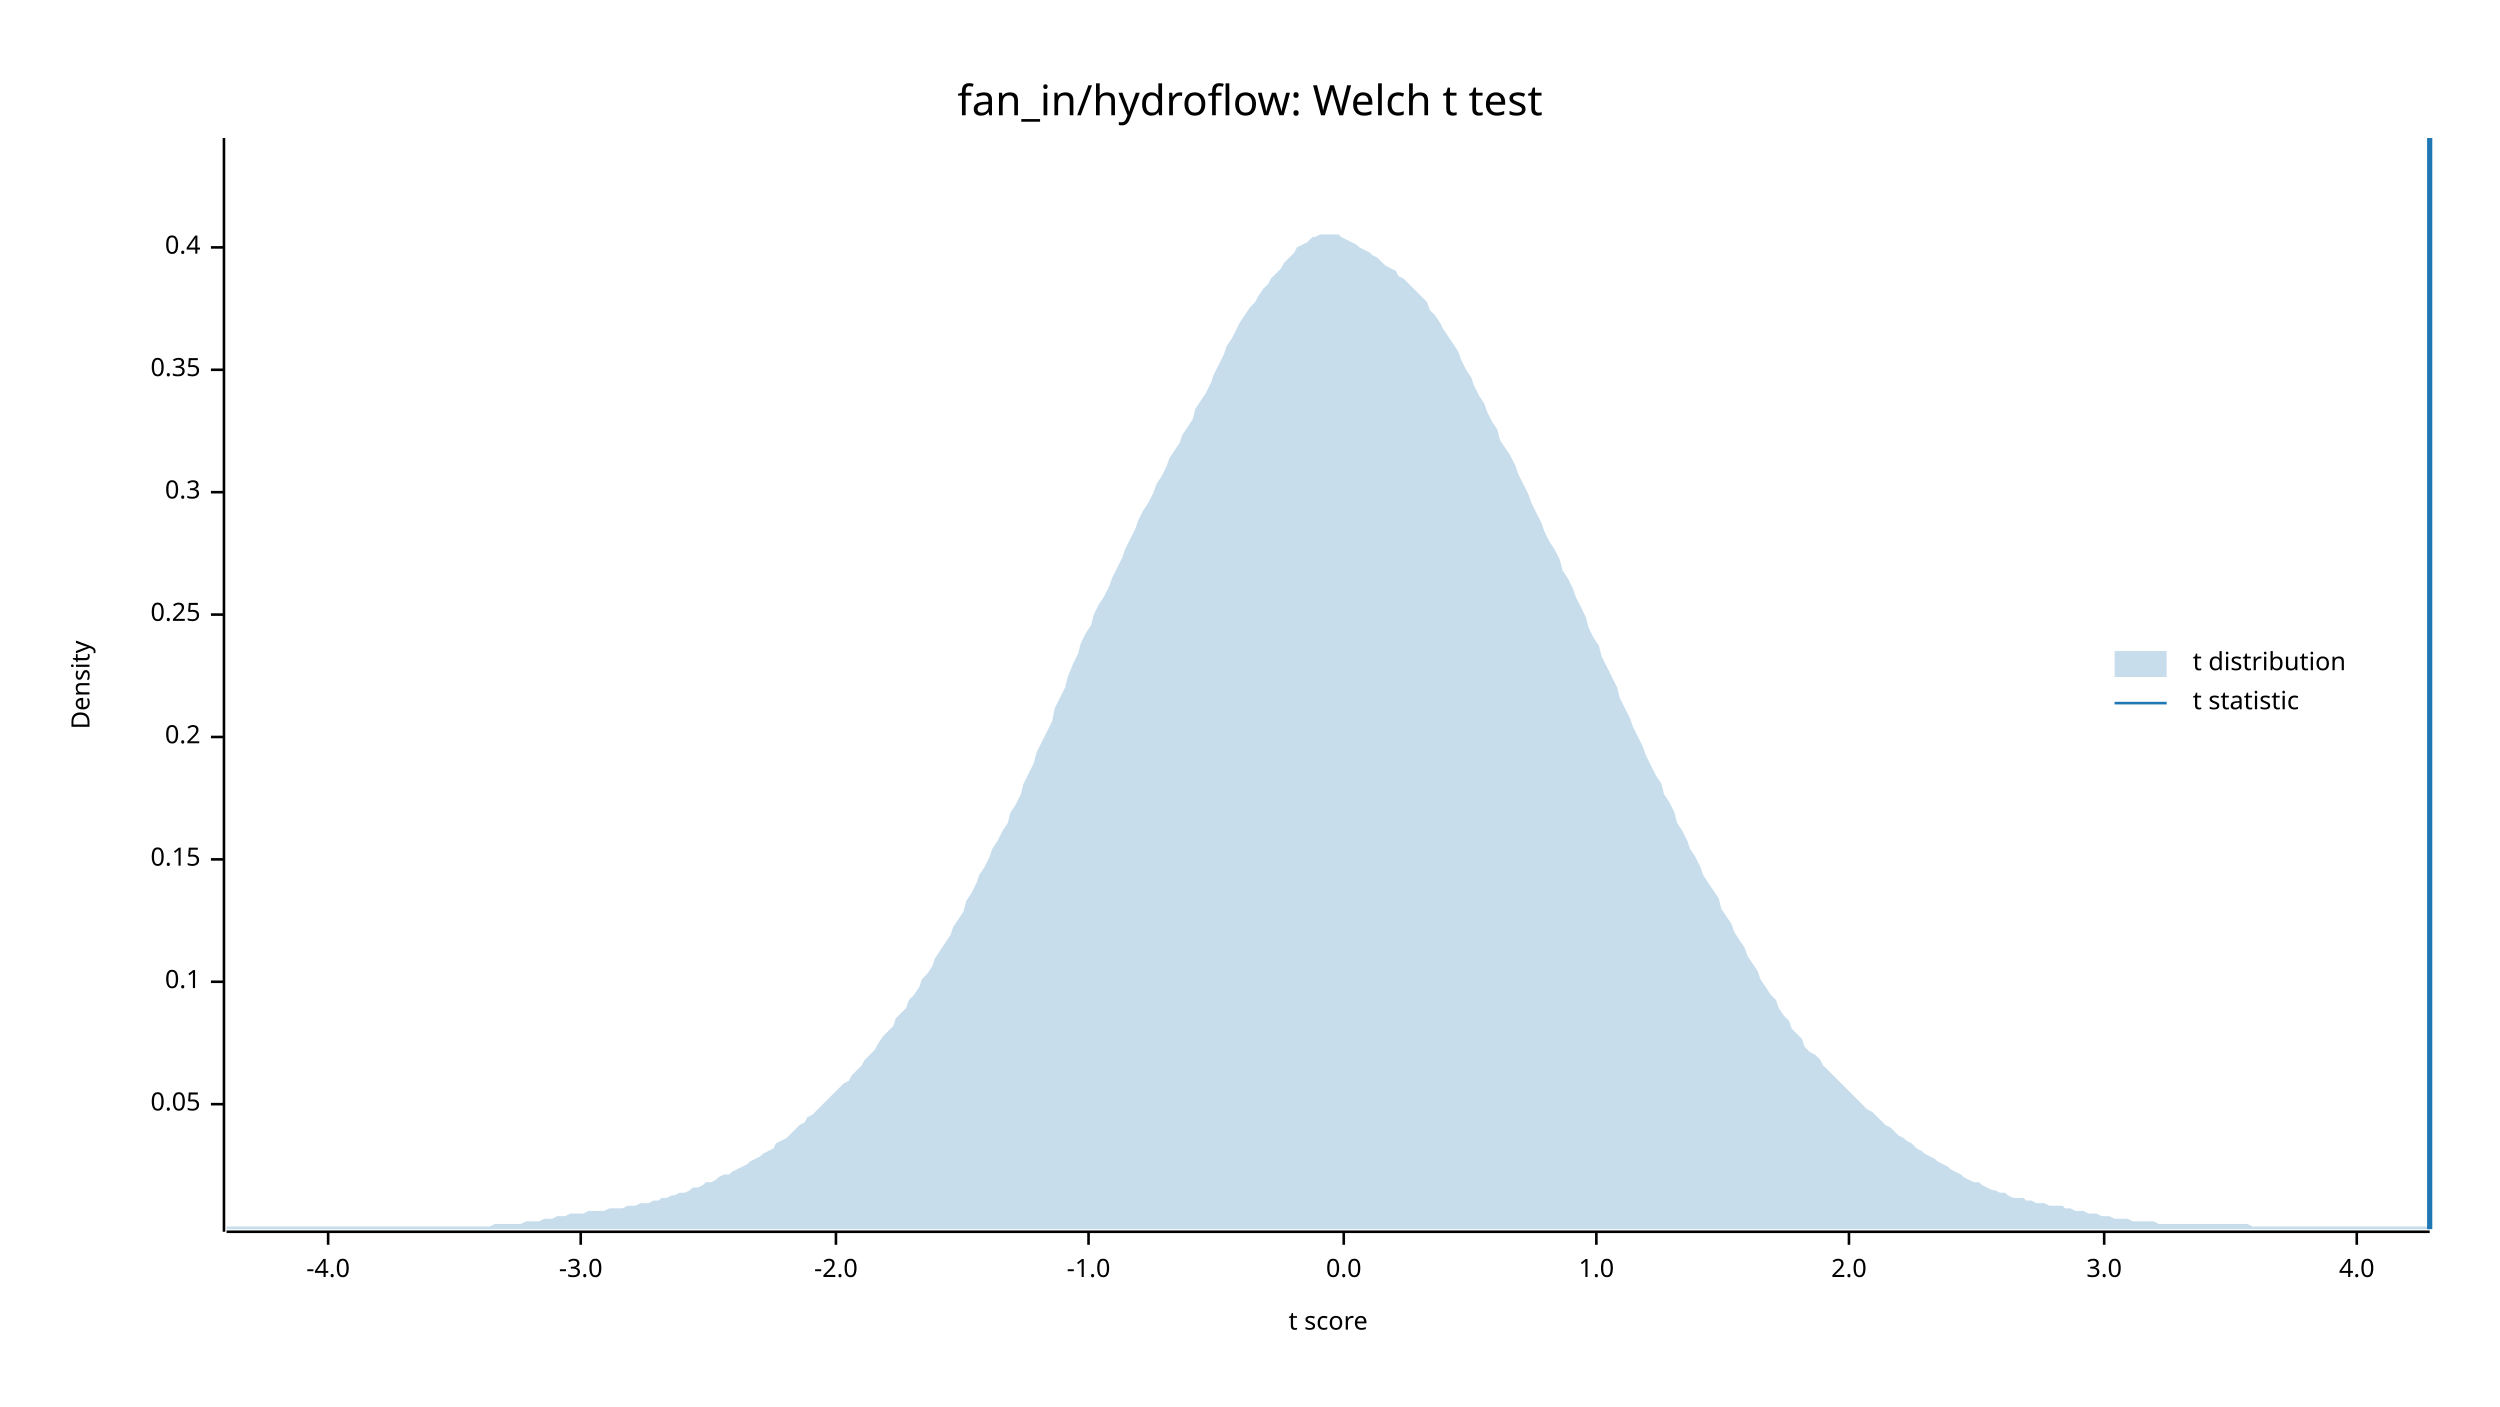
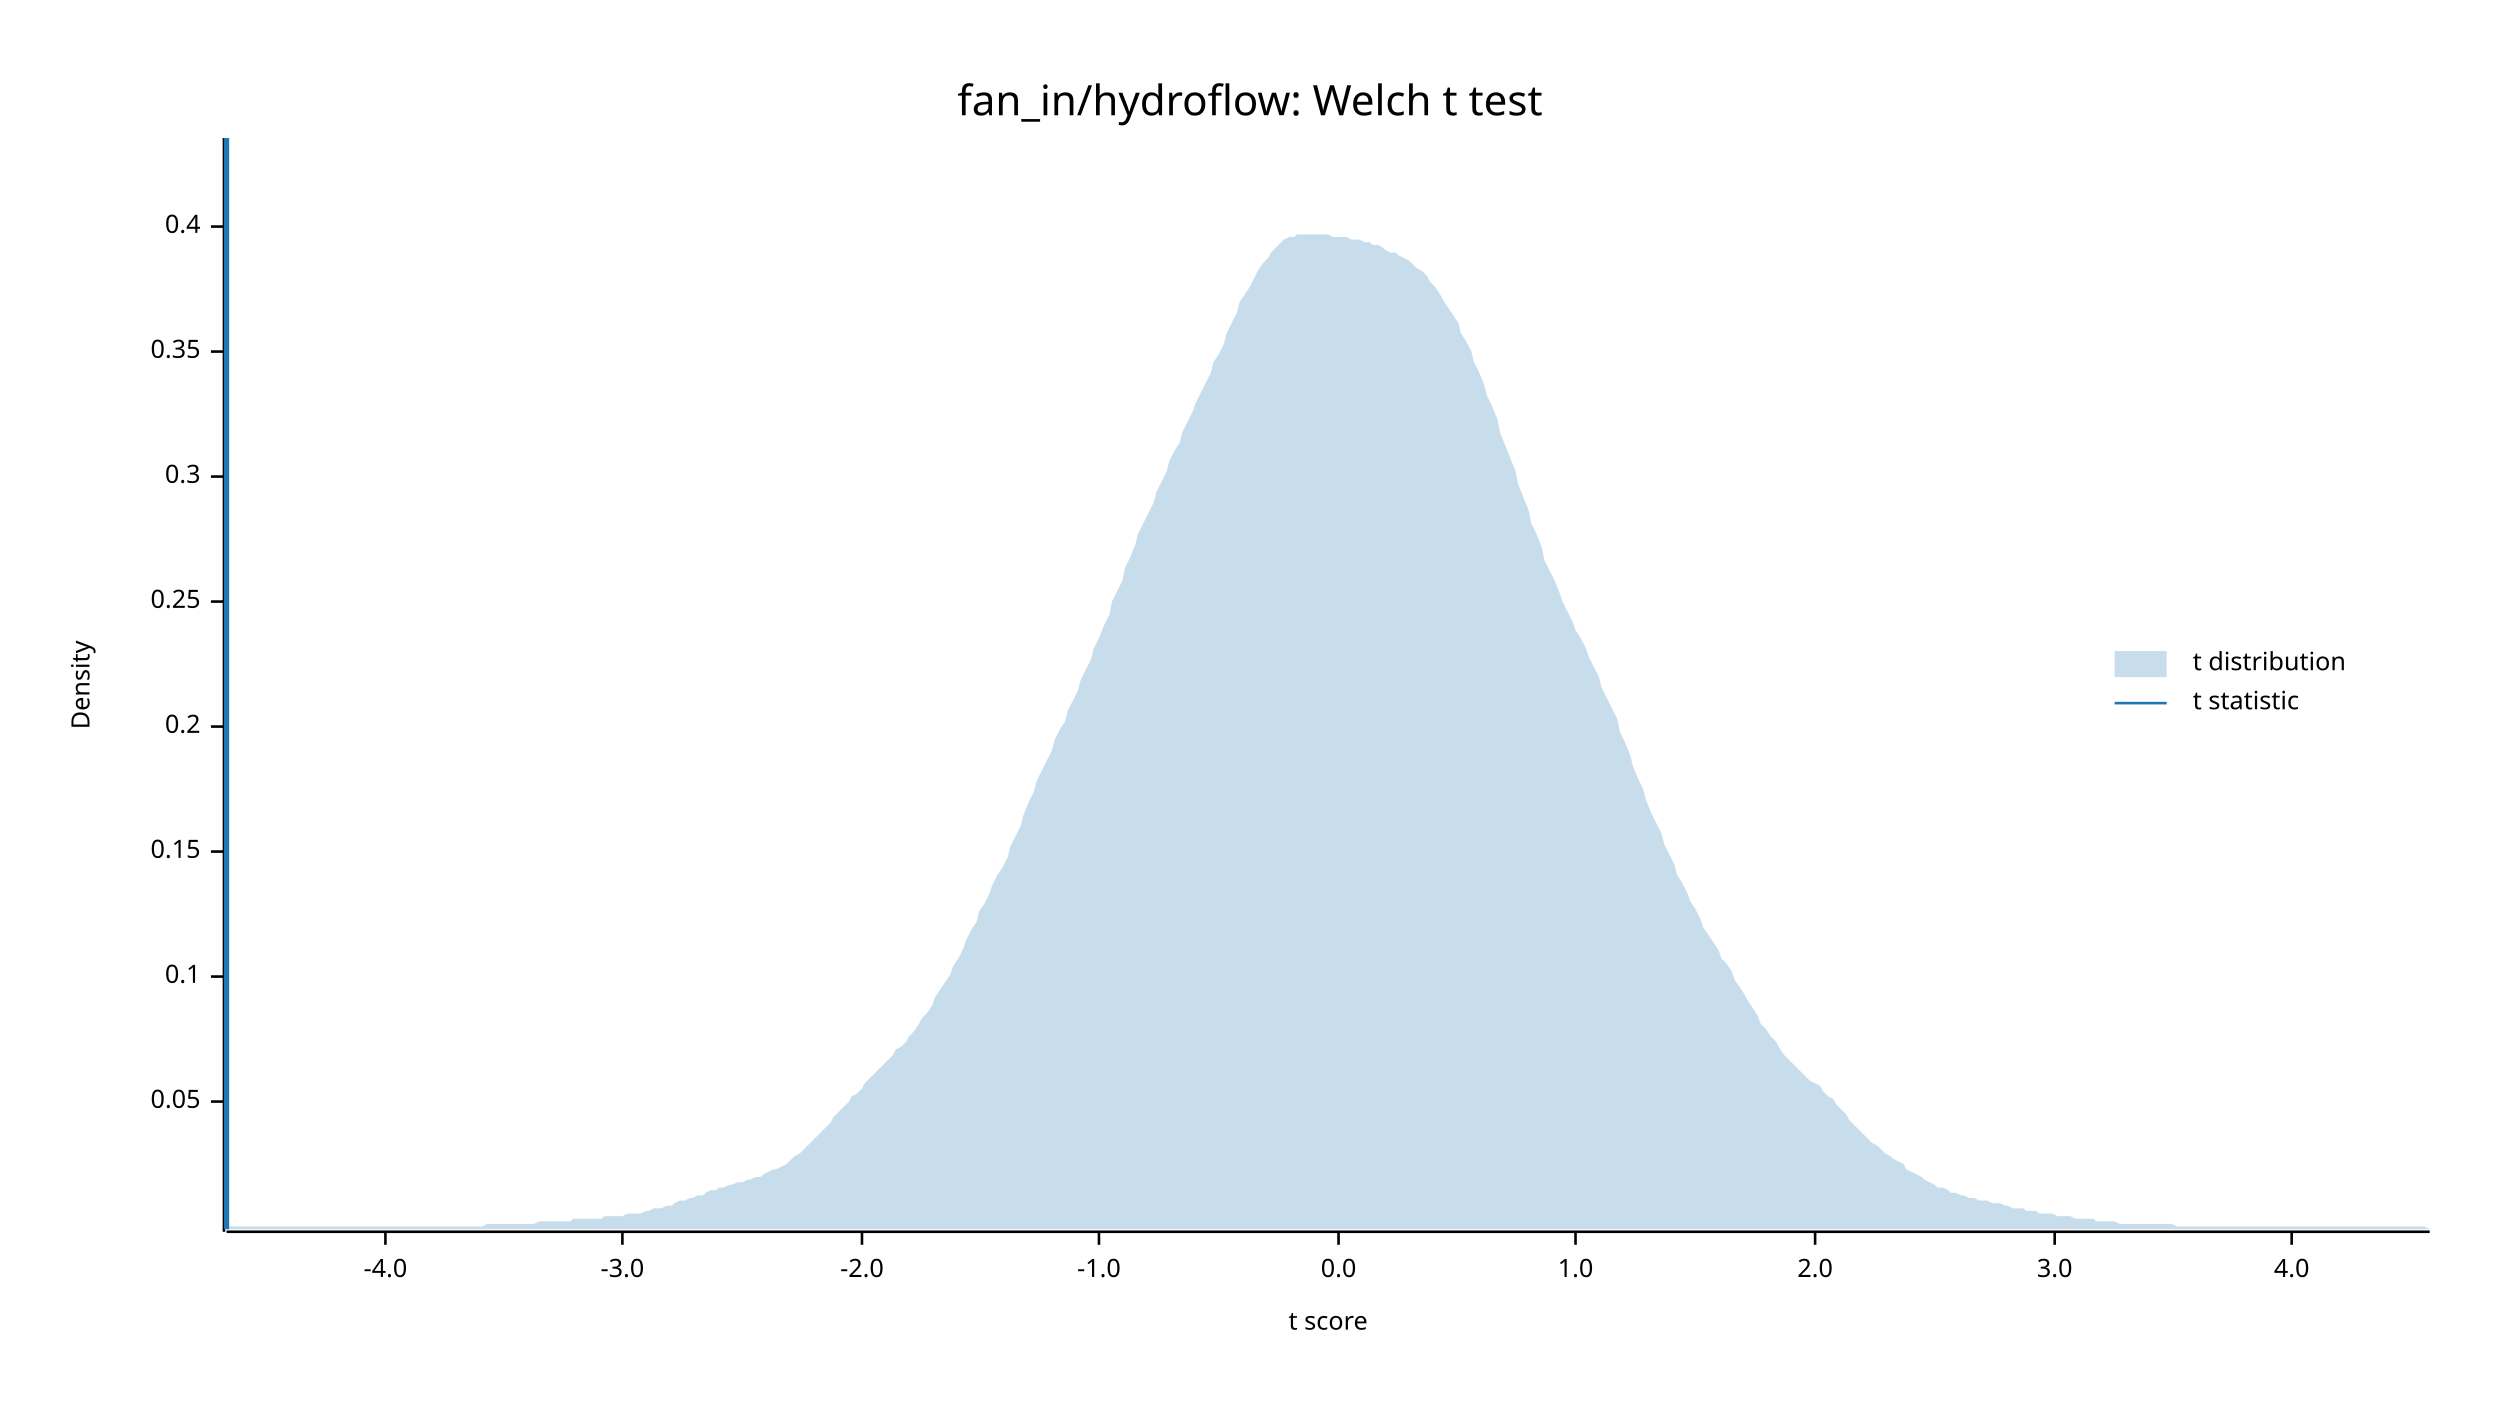
<svg xmlns="http://www.w3.org/2000/svg" width="960" height="540" viewBox="0 0 960 540">
  <text x="480" y="32" dy="0.76em" text-anchor="middle" font-family="sans-serif" font-size="16.129" opacity="1" fill="#000000">
fan_in/hydroflow: Welch t test
</text>
  <text x="27" y="263" dy="0.76em" text-anchor="middle" font-family="sans-serif" font-size="9.677" opacity="1" fill="#000000" transform="rotate(270, 27, 263)">
Density
</text>
  <text x="510" y="513" dy="-0.5ex" text-anchor="middle" font-family="sans-serif" font-size="9.677" opacity="1" fill="#000000">
t score
</text>
  <polyline fill="none" opacity="1" stroke="#000000" stroke-width="1" points="86,53 86,473 " />
-   <text x="77" y="424" dy="0.5ex" text-anchor="end" font-family="sans-serif" font-size="9.677" opacity="1" fill="#000000">
+   <text x="77" y="423" dy="0.5ex" text-anchor="end" font-family="sans-serif" font-size="9.677" opacity="1" fill="#000000">
0.05
</text>
-   <polyline fill="none" opacity="1" stroke="#000000" stroke-width="1" points="81,424 86,424 " />
-   <text x="77" y="377" dy="0.5ex" text-anchor="end" font-family="sans-serif" font-size="9.677" opacity="1" fill="#000000">
+   <polyline fill="none" opacity="1" stroke="#000000" stroke-width="1" points="81,423 86,423 " />
+   <text x="77" y="375" dy="0.5ex" text-anchor="end" font-family="sans-serif" font-size="9.677" opacity="1" fill="#000000">
0.1
</text>
-   <polyline fill="none" opacity="1" stroke="#000000" stroke-width="1" points="81,377 86,377 " />
-   <text x="77" y="330" dy="0.5ex" text-anchor="end" font-family="sans-serif" font-size="9.677" opacity="1" fill="#000000">
+   <polyline fill="none" opacity="1" stroke="#000000" stroke-width="1" points="81,375 86,375 " />
+   <text x="77" y="327" dy="0.5ex" text-anchor="end" font-family="sans-serif" font-size="9.677" opacity="1" fill="#000000">
0.15
</text>
-   <polyline fill="none" opacity="1" stroke="#000000" stroke-width="1" points="81,330 86,330 " />
-   <text x="77" y="283" dy="0.5ex" text-anchor="end" font-family="sans-serif" font-size="9.677" opacity="1" fill="#000000">
+   <polyline fill="none" opacity="1" stroke="#000000" stroke-width="1" points="81,327 86,327 " />
+   <text x="77" y="279" dy="0.5ex" text-anchor="end" font-family="sans-serif" font-size="9.677" opacity="1" fill="#000000">
0.2
</text>
-   <polyline fill="none" opacity="1" stroke="#000000" stroke-width="1" points="81,283 86,283 " />
-   <text x="77" y="236" dy="0.5ex" text-anchor="end" font-family="sans-serif" font-size="9.677" opacity="1" fill="#000000">
+   <polyline fill="none" opacity="1" stroke="#000000" stroke-width="1" points="81,279 86,279 " />
+   <text x="77" y="231" dy="0.5ex" text-anchor="end" font-family="sans-serif" font-size="9.677" opacity="1" fill="#000000">
0.25
</text>
-   <polyline fill="none" opacity="1" stroke="#000000" stroke-width="1" points="81,236 86,236 " />
-   <text x="77" y="189" dy="0.5ex" text-anchor="end" font-family="sans-serif" font-size="9.677" opacity="1" fill="#000000">
+   <polyline fill="none" opacity="1" stroke="#000000" stroke-width="1" points="81,231 86,231 " />
+   <text x="77" y="183" dy="0.5ex" text-anchor="end" font-family="sans-serif" font-size="9.677" opacity="1" fill="#000000">
0.3
</text>
-   <polyline fill="none" opacity="1" stroke="#000000" stroke-width="1" points="81,189 86,189 " />
-   <text x="77" y="142" dy="0.5ex" text-anchor="end" font-family="sans-serif" font-size="9.677" opacity="1" fill="#000000">
+   <polyline fill="none" opacity="1" stroke="#000000" stroke-width="1" points="81,183 86,183 " />
+   <text x="77" y="135" dy="0.5ex" text-anchor="end" font-family="sans-serif" font-size="9.677" opacity="1" fill="#000000">
0.35
</text>
-   <polyline fill="none" opacity="1" stroke="#000000" stroke-width="1" points="81,142 86,142 " />
-   <text x="77" y="95" dy="0.5ex" text-anchor="end" font-family="sans-serif" font-size="9.677" opacity="1" fill="#000000">
+   <polyline fill="none" opacity="1" stroke="#000000" stroke-width="1" points="81,135 86,135 " />
+   <text x="77" y="87" dy="0.5ex" text-anchor="end" font-family="sans-serif" font-size="9.677" opacity="1" fill="#000000">
0.4
</text>
-   <polyline fill="none" opacity="1" stroke="#000000" stroke-width="1" points="81,95 86,95 " />
+   <polyline fill="none" opacity="1" stroke="#000000" stroke-width="1" points="81,87 86,87 " />
  <polyline fill="none" opacity="1" stroke="#000000" stroke-width="1" points="87,473 933,473 " />
-   <text x="126" y="483" dy="0.76em" text-anchor="middle" font-family="sans-serif" font-size="9.677" opacity="1" fill="#000000">
+   <text x="148" y="483" dy="0.76em" text-anchor="middle" font-family="sans-serif" font-size="9.677" opacity="1" fill="#000000">
-4.0
</text>
-   <polyline fill="none" opacity="1" stroke="#000000" stroke-width="1" points="126,473 126,478 " />
-   <text x="223" y="483" dy="0.76em" text-anchor="middle" font-family="sans-serif" font-size="9.677" opacity="1" fill="#000000">
+   <polyline fill="none" opacity="1" stroke="#000000" stroke-width="1" points="148,473 148,478 " />
+   <text x="239" y="483" dy="0.76em" text-anchor="middle" font-family="sans-serif" font-size="9.677" opacity="1" fill="#000000">
-3.0
</text>
-   <polyline fill="none" opacity="1" stroke="#000000" stroke-width="1" points="223,473 223,478 " />
-   <text x="321" y="483" dy="0.76em" text-anchor="middle" font-family="sans-serif" font-size="9.677" opacity="1" fill="#000000">
+   <polyline fill="none" opacity="1" stroke="#000000" stroke-width="1" points="239,473 239,478 " />
+   <text x="331" y="483" dy="0.76em" text-anchor="middle" font-family="sans-serif" font-size="9.677" opacity="1" fill="#000000">
-2.0
</text>
-   <polyline fill="none" opacity="1" stroke="#000000" stroke-width="1" points="321,473 321,478 " />
-   <text x="418" y="483" dy="0.76em" text-anchor="middle" font-family="sans-serif" font-size="9.677" opacity="1" fill="#000000">
+   <polyline fill="none" opacity="1" stroke="#000000" stroke-width="1" points="331,473 331,478 " />
+   <text x="422" y="483" dy="0.76em" text-anchor="middle" font-family="sans-serif" font-size="9.677" opacity="1" fill="#000000">
-1.0
</text>
-   <polyline fill="none" opacity="1" stroke="#000000" stroke-width="1" points="418,473 418,478 " />
-   <text x="516" y="483" dy="0.76em" text-anchor="middle" font-family="sans-serif" font-size="9.677" opacity="1" fill="#000000">
+   <polyline fill="none" opacity="1" stroke="#000000" stroke-width="1" points="422,473 422,478 " />
+   <text x="514" y="483" dy="0.76em" text-anchor="middle" font-family="sans-serif" font-size="9.677" opacity="1" fill="#000000">
0.0
</text>
-   <polyline fill="none" opacity="1" stroke="#000000" stroke-width="1" points="516,473 516,478 " />
-   <text x="613" y="483" dy="0.76em" text-anchor="middle" font-family="sans-serif" font-size="9.677" opacity="1" fill="#000000">
+   <polyline fill="none" opacity="1" stroke="#000000" stroke-width="1" points="514,473 514,478 " />
+   <text x="605" y="483" dy="0.76em" text-anchor="middle" font-family="sans-serif" font-size="9.677" opacity="1" fill="#000000">
1.0
</text>
-   <polyline fill="none" opacity="1" stroke="#000000" stroke-width="1" points="613,473 613,478 " />
-   <text x="710" y="483" dy="0.76em" text-anchor="middle" font-family="sans-serif" font-size="9.677" opacity="1" fill="#000000">
+   <polyline fill="none" opacity="1" stroke="#000000" stroke-width="1" points="605,473 605,478 " />
+   <text x="697" y="483" dy="0.76em" text-anchor="middle" font-family="sans-serif" font-size="9.677" opacity="1" fill="#000000">
2.0
</text>
-   <polyline fill="none" opacity="1" stroke="#000000" stroke-width="1" points="710,473 710,478 " />
-   <text x="808" y="483" dy="0.76em" text-anchor="middle" font-family="sans-serif" font-size="9.677" opacity="1" fill="#000000">
+   <polyline fill="none" opacity="1" stroke="#000000" stroke-width="1" points="697,473 697,478 " />
+   <text x="789" y="483" dy="0.76em" text-anchor="middle" font-family="sans-serif" font-size="9.677" opacity="1" fill="#000000">
3.0
</text>
-   <polyline fill="none" opacity="1" stroke="#000000" stroke-width="1" points="808,473 808,478 " />
-   <text x="905" y="483" dy="0.76em" text-anchor="middle" font-family="sans-serif" font-size="9.677" opacity="1" fill="#000000">
+   <polyline fill="none" opacity="1" stroke="#000000" stroke-width="1" points="789,473 789,478 " />
+   <text x="880" y="483" dy="0.76em" text-anchor="middle" font-family="sans-serif" font-size="9.677" opacity="1" fill="#000000">
4.0
</text>
-   <polyline fill="none" opacity="1" stroke="#000000" stroke-width="1" points="905,473 905,478 " />
-   <polygon opacity="0.25" fill="#1F78B4" points="87,471 88,471 90,471 92,471 93,471 95,471 97,471 98,471 100,471 102,471 103,471 105,471 107,471 109,471 110,471 112,471 114,471 115,471 117,471 119,471 120,471 122,471 124,471 125,471 127,471 129,471 131,471 132,471 134,471 136,471 137,471 139,471 141,471 142,471 144,471 146,471 148,471 149,471 151,471 153,471 154,471 156,471 158,471 159,471 161,471 163,471 164,471 166,471 168,471 170,471 171,471 173,471 175,471 176,471 178,471 180,471 181,471 183,471 185,471 187,471 188,471 190,470 192,470 193,470 195,470 197,470 198,470 200,470 202,469 203,469 205,469 207,469 209,468 210,468 212,468 214,467 215,467 217,467 219,466 220,466 222,466 224,466 226,465 227,465 229,465 231,465 232,465 234,464 236,464 237,464 239,464 241,463 242,463 244,463 246,462 248,462 249,462 251,461 253,461 254,460 256,460 258,459 259,459 261,458 263,458 265,457 266,456 268,456 270,455 271,454 273,454 275,453 276,452 278,451 280,451 281,450 283,449 285,448 287,447 288,446 290,445 292,444 293,443 295,442 297,441 298,439 300,438 302,437 304,435 305,434 307,432 309,431 310,429 312,428 314,426 315,425 317,423 319,421 320,420 322,418 324,416 326,415 327,413 329,411 331,409 332,407 334,405 336,403 337,401 339,398 341,396 343,394 344,391 346,389 348,387 349,384 351,382 353,379 354,376 356,374 358,371 359,368 361,365 363,362 365,359 366,356 368,353 370,350 371,346 373,343 375,339 376,336 378,333 380,329 381,326 383,323 385,319 387,316 388,312 390,309 392,305 393,301 395,297 397,293 398,289 400,285 402,281 404,277 405,272 407,268 409,264 410,260 412,255 414,251 415,247 417,243 419,240 420,236 422,232 424,229 426,225 427,222 429,218 431,214 432,211 434,207 436,203 437,200 439,196 441,193 443,189 444,186 446,183 448,179 449,176 451,173 453,170 454,167 456,164 458,161 459,157 461,154 463,151 465,147 466,144 468,140 470,136 471,133 473,130 475,126 476,124 478,121 480,118 482,116 483,114 485,111 487,109 488,107 490,105 492,103 493,101 495,99 497,97 498,95 500,94 502,93 504,91 505,91 507,90 509,90 510,90 512,90 514,90 515,91 517,92 519,93 521,94 522,95 524,96 526,97 527,98 529,99 531,101 532,102 534,103 536,104 537,106 539,107 541,109 543,111 544,112 546,114 548,116 549,119 551,121 553,124 554,126 556,129 558,132 560,135 561,138 563,142 565,145 566,148 568,152 570,155 571,158 573,162 575,165 576,169 578,172 580,175 582,179 583,182 585,186 587,190 588,193 590,197 592,201 593,204 595,208 597,211 599,215 600,219 602,222 604,226 605,229 607,233 609,237 610,241 612,245 614,248 615,252 617,256 619,260 621,264 622,268 624,272 626,276 627,279 629,283 631,287 632,290 634,294 636,298 638,301 639,305 641,308 643,312 644,316 646,319 648,323 649,326 651,329 653,333 654,336 656,339 658,342 660,345 661,349 663,352 665,355 666,358 668,361 670,364 671,367 673,370 675,373 676,376 678,379 680,382 682,384 683,387 685,390 687,392 688,395 690,397 692,399 693,402 695,404 697,405 699,407 700,409 702,411 704,413 705,414 707,416 709,418 710,419 712,421 714,423 715,424 717,426 719,427 721,429 722,430 724,432 726,433 727,434 729,436 731,437 732,438 734,439 736,441 738,442 739,443 741,444 743,445 744,446 746,447 748,448 749,449 751,450 753,451 754,452 756,453 758,454 760,454 761,455 763,456 765,457 766,457 768,458 770,458 771,459 773,460 775,460 777,460 778,461 780,461 782,462 783,462 785,462 787,463 788,463 790,463 792,463 793,464 795,464 797,465 799,465 800,465 802,466 804,466 805,466 807,467 809,467 810,467 812,468 814,468 816,468 817,468 819,469 821,469 822,469 824,469 826,469 827,469 829,470 831,470 832,470 834,470 836,470 838,470 839,470 841,470 843,470 844,470 846,470 848,470 849,470 851,470 853,470 855,470 856,470 858,470 860,470 861,470 863,470 865,471 866,471 868,471 870,471 871,471 873,471 875,471 877,471 878,471 880,471 882,471 883,471 885,471 887,471 888,471 890,471 892,471 894,471 895,471 897,471 899,471 900,471 902,471 904,471 905,471 907,471 909,471 910,471 912,471 914,471 916,471 917,471 919,471 921,471 922,471 924,471 926,471 927,471 929,471 931,471 933,471 933,472 87,472 " />
-   <polyline fill="none" opacity="1" stroke="#1F78B4" stroke-width="2" points="933,472 933,53 " />
+   <polyline fill="none" opacity="1" stroke="#000000" stroke-width="1" points="880,473 880,478 " />
+   <polygon opacity="0.25" fill="#1F78B4" points="87,471 88,471 90,471 92,471 93,471 95,471 97,471 98,471 100,471 102,471 103,471 105,471 107,471 109,471 110,471 112,471 114,471 115,471 117,471 119,471 120,471 122,471 124,471 125,471 127,471 129,471 131,471 132,471 134,471 136,471 137,471 139,471 141,471 142,471 144,471 146,471 148,471 149,471 151,471 153,471 154,471 156,471 158,471 159,471 161,471 163,471 164,471 166,471 168,471 170,471 171,471 173,471 175,471 176,471 178,471 180,471 181,471 183,471 185,471 187,470 188,470 190,470 192,470 193,470 195,470 197,470 198,470 200,470 202,470 203,470 205,470 207,469 209,469 210,469 212,469 214,469 215,469 217,469 219,469 220,468 222,468 224,468 226,468 227,468 229,468 231,468 232,467 234,467 236,467 237,467 239,467 241,466 242,466 244,466 246,466 248,465 249,465 251,464 253,464 254,464 256,463 258,463 259,462 261,461 263,461 265,460 266,460 268,459 270,459 271,458 273,457 275,457 276,456 278,456 280,455 281,455 283,454 285,454 287,453 288,453 290,452 292,452 293,451 295,450 297,449 298,449 300,448 302,447 304,445 305,444 307,443 309,441 310,440 312,438 314,436 315,435 317,433 319,431 320,429 322,427 324,425 326,423 327,421 329,420 331,418 332,416 334,414 336,412 337,411 339,409 341,407 343,405 344,403 346,402 348,400 349,398 351,396 353,393 354,391 356,389 358,386 359,383 361,380 363,377 365,374 366,371 368,368 370,364 371,361 373,357 375,354 376,350 378,347 380,343 381,340 383,336 385,333 387,329 388,325 390,321 392,317 393,313 395,308 397,304 398,300 400,296 402,292 404,288 405,284 407,280 409,277 410,273 412,269 414,265 415,261 417,257 419,253 420,249 422,245 424,240 426,236 427,231 429,227 431,223 432,218 434,214 436,209 437,205 439,201 441,197 443,193 444,189 446,185 448,181 449,177 451,173 453,170 454,166 456,162 458,158 459,155 461,151 463,147 465,143 466,139 468,136 470,132 471,128 473,124 475,120 476,116 478,113 480,110 482,106 483,104 485,101 487,99 488,97 490,95 492,93 493,92 495,91 497,91 498,90 500,90 502,90 504,90 505,90 507,90 509,90 510,90 512,91 514,91 515,91 517,91 519,92 521,92 522,92 524,93 526,93 527,94 529,94 531,95 532,96 534,97 536,97 537,98 539,99 541,100 543,102 544,103 546,104 548,106 549,108 551,110 553,113 554,115 556,118 558,121 560,124 561,128 563,131 565,135 566,139 568,143 570,148 571,152 573,156 575,161 576,166 578,171 580,176 582,181 583,186 585,191 587,196 588,201 590,205 592,210 593,215 595,219 597,223 599,228 600,231 602,235 604,239 605,242 607,245 609,249 610,252 612,256 614,260 615,264 617,268 619,272 621,276 622,281 624,285 626,290 627,294 629,299 631,303 632,307 634,312 636,316 638,320 639,324 641,328 643,332 644,336 646,339 648,343 649,346 651,349 653,353 654,356 656,359 658,362 660,365 661,368 663,370 665,373 666,376 668,379 670,382 671,384 673,387 675,390 676,393 678,395 680,398 682,400 683,402 685,405 687,407 688,408 690,410 692,412 693,413 695,415 697,416 699,417 700,419 702,421 704,422 705,424 707,426 709,428 710,430 712,432 714,434 715,435 717,437 719,439 721,440 722,441 724,443 726,444 727,445 729,446 731,447 732,449 734,450 736,451 738,452 739,453 741,454 743,455 744,456 746,456 748,457 749,458 751,458 753,459 754,459 756,460 758,460 760,461 761,461 763,461 765,462 766,462 768,462 770,463 771,463 773,464 775,464 777,464 778,465 780,465 782,465 783,466 785,466 787,466 788,466 790,467 792,467 793,467 795,467 797,468 799,468 800,468 802,468 804,468 805,469 807,469 809,469 810,469 812,469 814,470 816,470 817,470 819,470 821,470 822,470 824,470 826,470 827,470 829,470 831,470 832,470 834,470 836,471 838,471 839,471 841,471 843,471 844,471 846,471 848,471 849,471 851,471 853,471 855,471 856,471 858,471 860,471 861,471 863,471 865,471 866,471 868,471 870,471 871,471 873,471 875,471 877,471 878,471 880,471 882,471 883,471 885,471 887,471 888,471 890,471 892,471 894,471 895,471 897,471 899,471 900,471 902,471 904,471 905,471 907,471 909,471 910,471 912,471 914,471 916,471 917,471 919,471 921,471 922,471 924,471 926,471 927,471 929,471 931,471 933,472 933,472 87,472 " />
+   <polyline fill="none" opacity="1" stroke="#1F78B4" stroke-width="2" points="87,472 87,53 " />
  <text x="842" y="250" dy="0.76em" text-anchor="start" font-family="sans-serif" font-size="9.677" opacity="1" fill="#000000">
t distribution
</text>
  <text x="842" y="265" dy="0.76em" text-anchor="start" font-family="sans-serif" font-size="9.677" opacity="1" fill="#000000">
t statistic
</text>
  <rect x="812" y="250" width="20" height="10" opacity="0.25" fill="#1F78B4" stroke="none" />
  <polyline fill="none" opacity="1" stroke="#1F78B4" stroke-width="1" points="812,270 832,270 " />
</svg>
